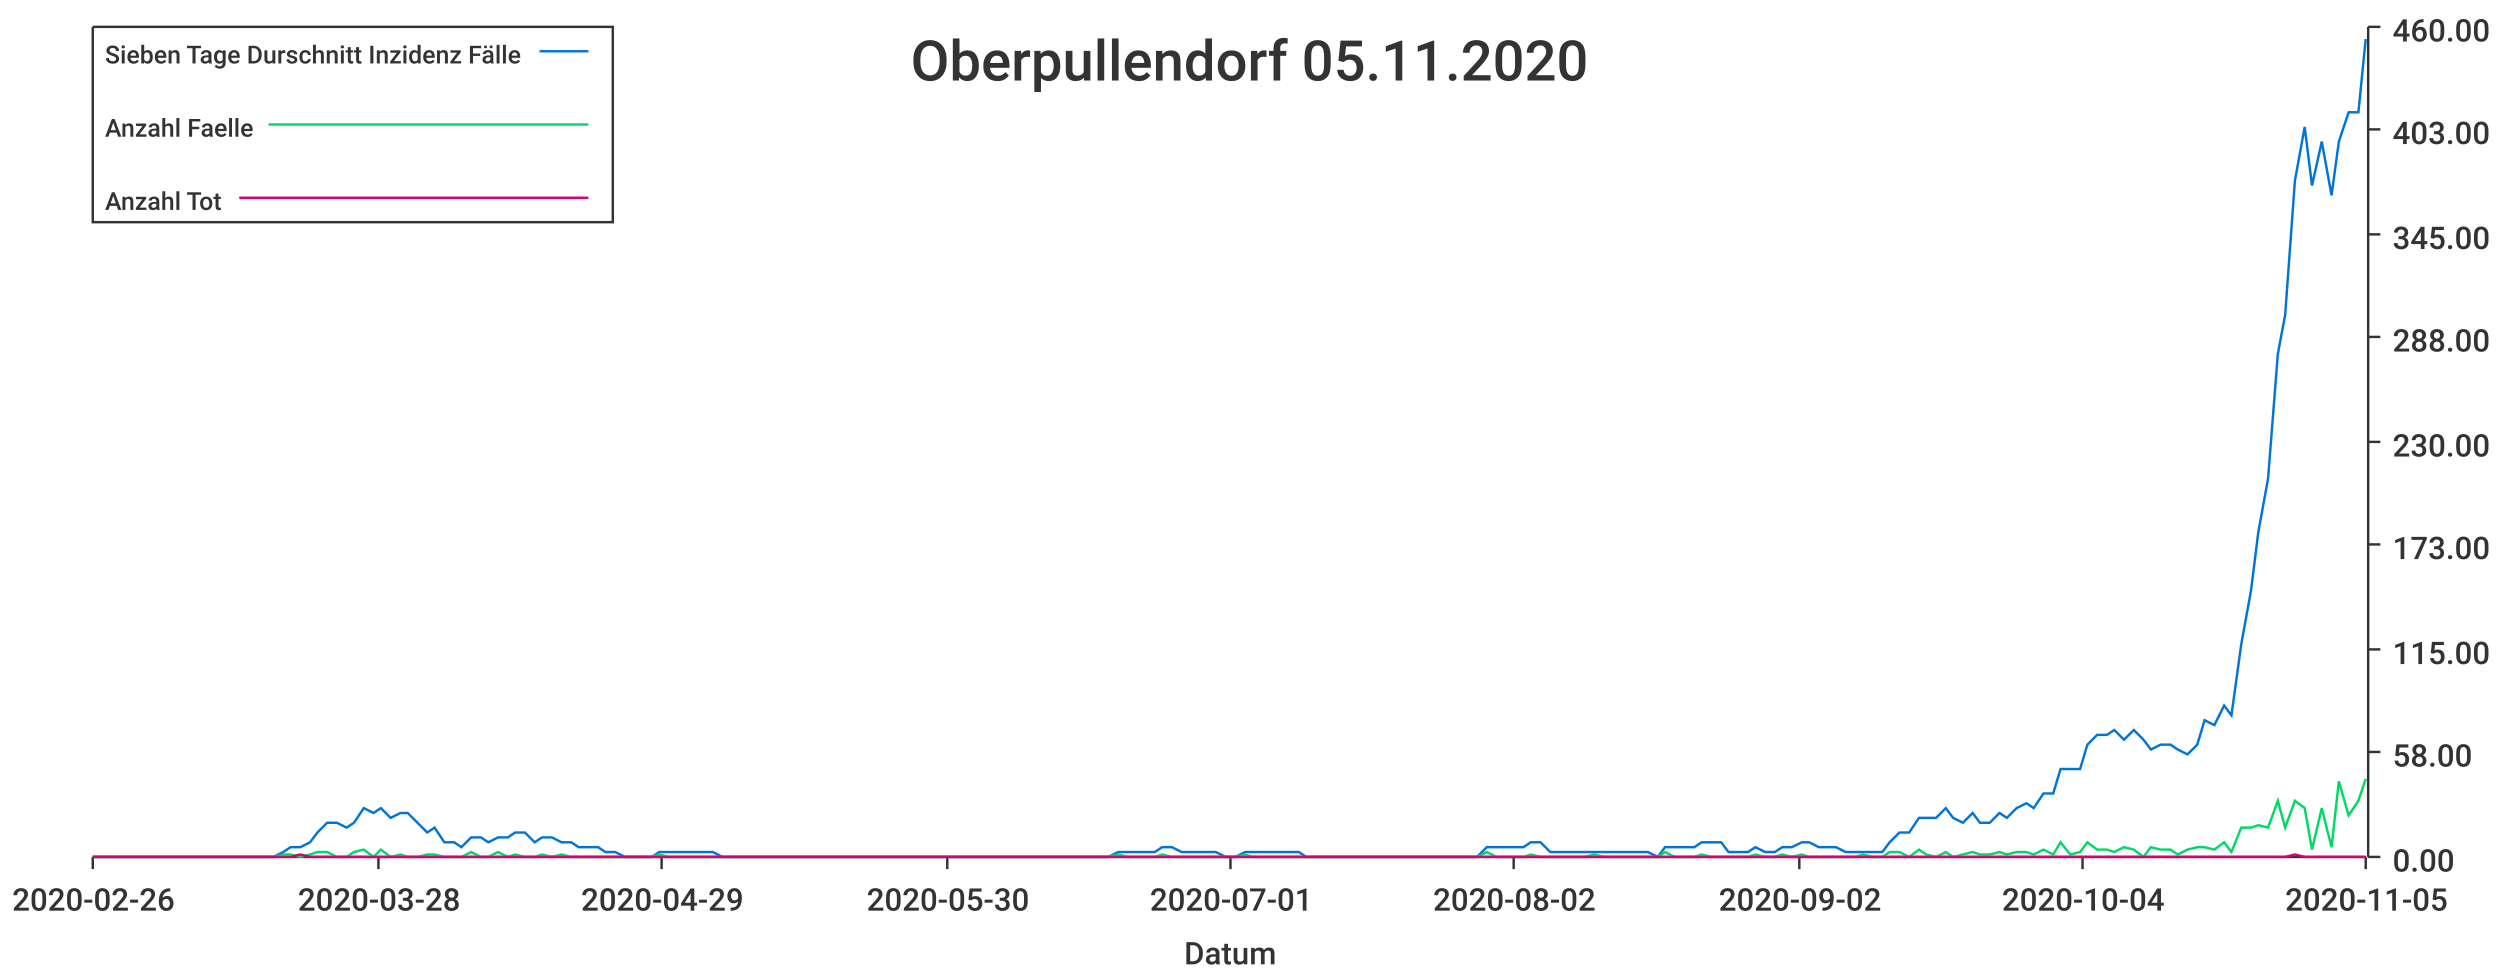
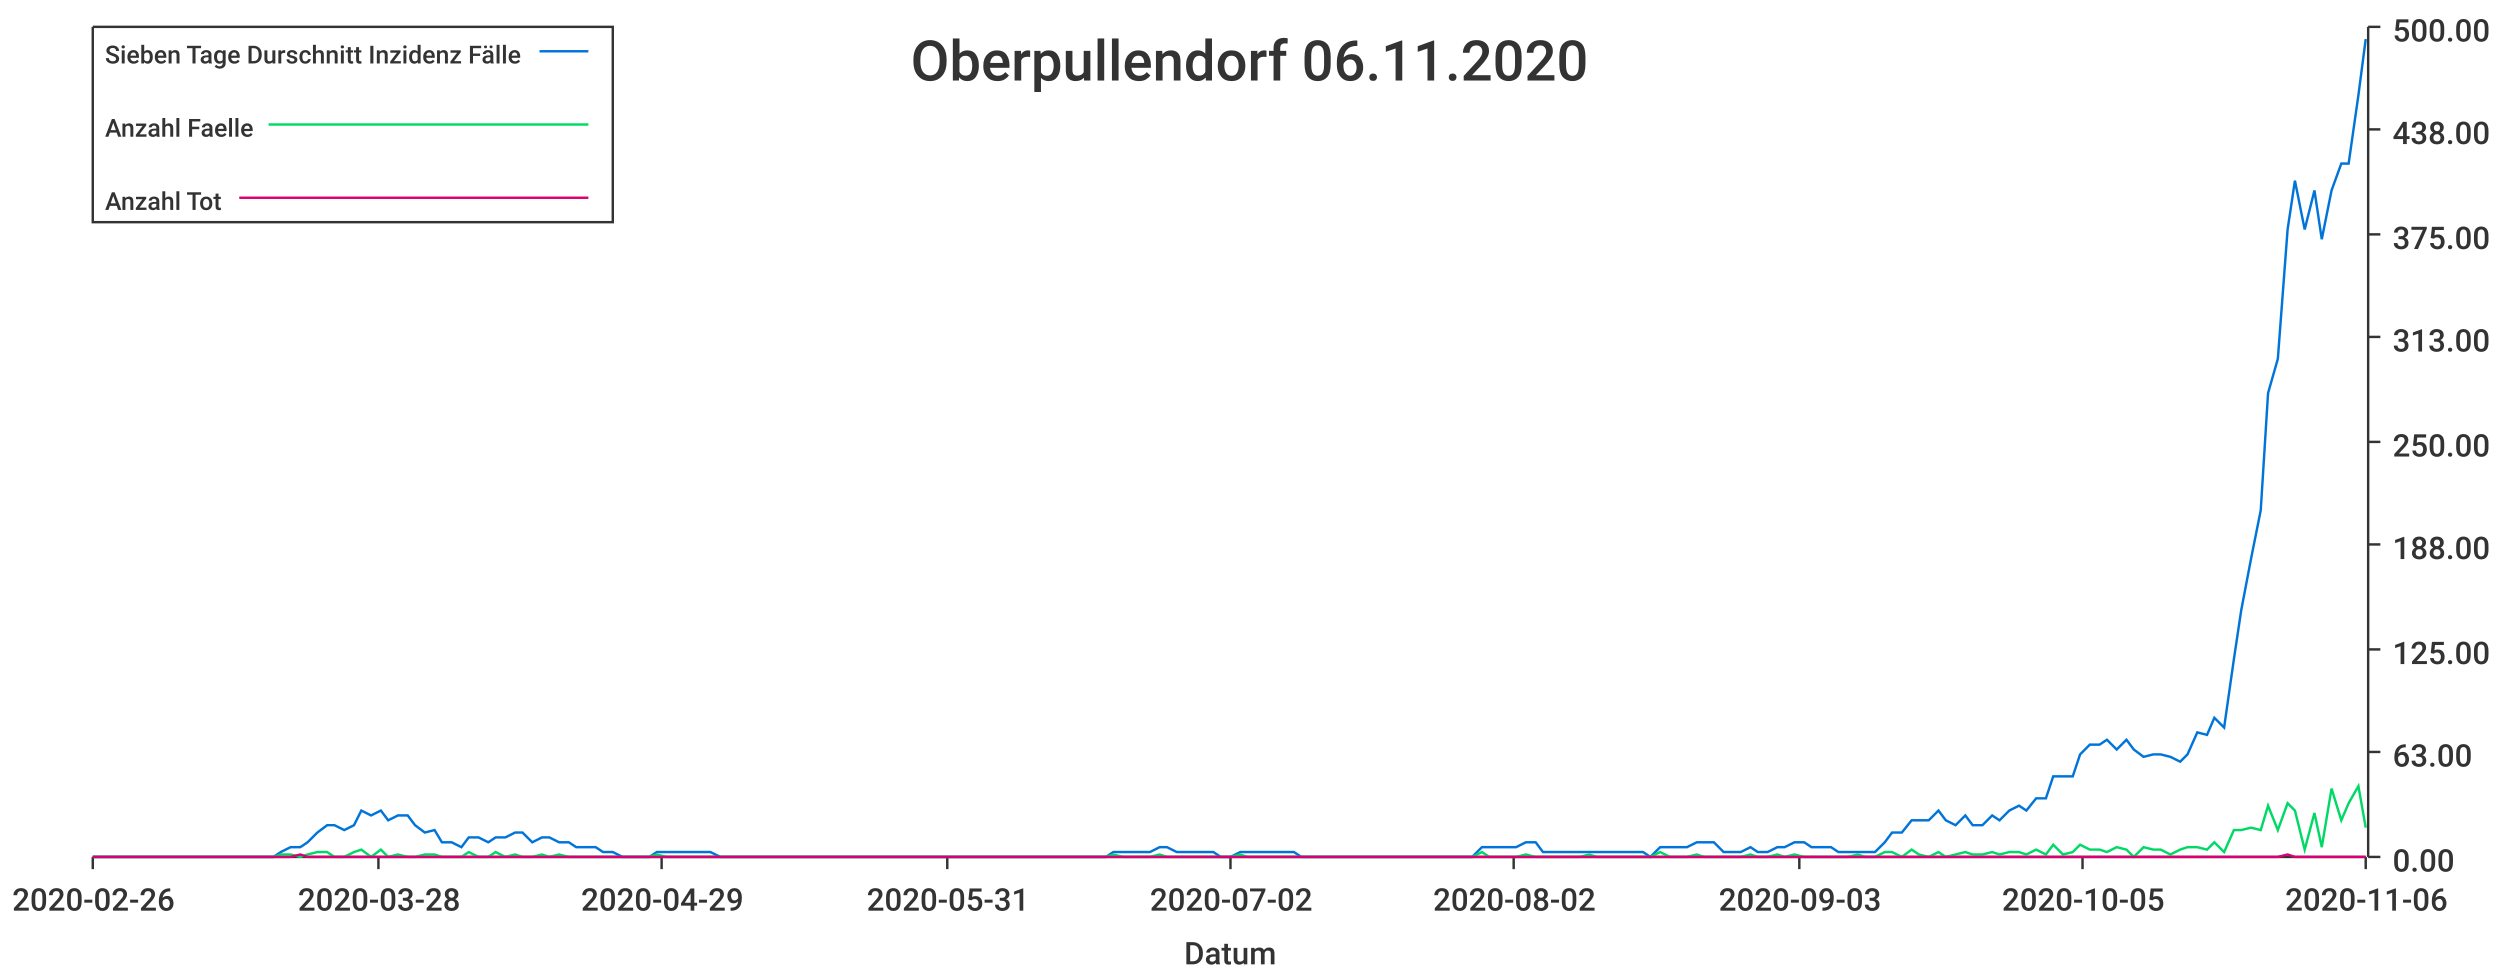
<svg xmlns="http://www.w3.org/2000/svg" width="1024" height="400">\n<path d="M 0 0 L 1024 0 L 1024 400 L 0 400 L 0 0" style="stroke-width:0;stroke:rgba(255,255,255,1.0);fill:rgba(255,255,255,1.0)" />
  <path d="M 38 11 L 969 11 L 969 351 L 38 351 L 38 11" style="stroke-width:0;stroke:rgba(255,255,255,1.0);fill:rgba(255,255,255,1.0)" />
  <path d="M 38 351 L 969 351" style="stroke-width:1;stroke:rgba(51,51,51,1.0);fill:none" />
  <path d="M 38 351 L 38 356" style="stroke-width:1;stroke:rgba(51,51,51,1.0);fill:none" />
  <text x="5" y="373" style="stroke-width:0;stroke:none;fill:rgba(51,51,51,1.0);font-size:12.8px;font-family:'Roboto Medium',sans-serif">2020-02-26</text>
  <path d="M 155 351 L 155 356" style="stroke-width:1;stroke:rgba(51,51,51,1.0);fill:none" />
  <text x="122" y="373" style="stroke-width:0;stroke:none;fill:rgba(51,51,51,1.0);font-size:12.8px;font-family:'Roboto Medium',sans-serif">2020-03-28</text>
  <path d="M 271 351 L 271 356" style="stroke-width:1;stroke:rgba(51,51,51,1.0);fill:none" />
  <text x="238" y="373" style="stroke-width:0;stroke:none;fill:rgba(51,51,51,1.0);font-size:12.8px;font-family:'Roboto Medium',sans-serif">2020-04-29</text>
  <path d="M 388 351 L 388 356" style="stroke-width:1;stroke:rgba(51,51,51,1.0);fill:none" />
-   <text x="355" y="373" style="stroke-width:0;stroke:none;fill:rgba(51,51,51,1.0);font-size:12.8px;font-family:'Roboto Medium',sans-serif">2020-05-30</text>
+   <text x="355" y="373" style="stroke-width:0;stroke:none;fill:rgba(51,51,51,1.0);font-size:12.8px;font-family:'Roboto Medium',sans-serif">2020-05-31</text>
  <path d="M 504 351 L 504 356" style="stroke-width:1;stroke:rgba(51,51,51,1.0);fill:none" />
-   <text x="471" y="373" style="stroke-width:0;stroke:none;fill:rgba(51,51,51,1.0);font-size:12.8px;font-family:'Roboto Medium',sans-serif">2020-07-01</text>
+   <text x="471" y="373" style="stroke-width:0;stroke:none;fill:rgba(51,51,51,1.0);font-size:12.8px;font-family:'Roboto Medium',sans-serif">2020-07-02</text>
  <path d="M 620 351 L 620 356" style="stroke-width:1;stroke:rgba(51,51,51,1.0);fill:none" />
  <text x="587" y="373" style="stroke-width:0;stroke:none;fill:rgba(51,51,51,1.0);font-size:12.8px;font-family:'Roboto Medium',sans-serif">2020-08-02</text>
  <path d="M 737 351 L 737 356" style="stroke-width:1;stroke:rgba(51,51,51,1.0);fill:none" />
-   <text x="704" y="373" style="stroke-width:0;stroke:none;fill:rgba(51,51,51,1.0);font-size:12.8px;font-family:'Roboto Medium',sans-serif">2020-09-02</text>
+   <text x="704" y="373" style="stroke-width:0;stroke:none;fill:rgba(51,51,51,1.0);font-size:12.8px;font-family:'Roboto Medium',sans-serif">2020-09-03</text>
  <path d="M 853 351 L 853 356" style="stroke-width:1;stroke:rgba(51,51,51,1.0);fill:none" />
-   <text x="820" y="373" style="stroke-width:0;stroke:none;fill:rgba(51,51,51,1.0);font-size:12.8px;font-family:'Roboto Medium',sans-serif">2020-10-04</text>
+   <text x="820" y="373" style="stroke-width:0;stroke:none;fill:rgba(51,51,51,1.0);font-size:12.8px;font-family:'Roboto Medium',sans-serif">2020-10-05</text>
  <path d="M 969 351 L 969 356" style="stroke-width:1;stroke:rgba(51,51,51,1.0);fill:none" />
-   <text x="936" y="373" style="stroke-width:0;stroke:none;fill:rgba(51,51,51,1.0);font-size:12.8px;font-family:'Roboto Medium',sans-serif">2020-11-05</text>
+   <text x="936" y="373" style="stroke-width:0;stroke:none;fill:rgba(51,51,51,1.0);font-size:12.8px;font-family:'Roboto Medium',sans-serif">2020-11-06</text>
  <text x="485" y="395" style="stroke-width:0;stroke:none;fill:rgba(51,51,51,1.0);font-size:12.8px;font-family:'Roboto Medium',sans-serif">Datum</text>
  <path d="M 970 351 L 970 11" style="stroke-width:1;stroke:rgba(51,51,51,1.0);fill:none" />
  <path d="M 970 351 L 975 351" style="stroke-width:1;stroke:rgba(51,51,51,1.0);fill:none" />
  <text x="980" y="357" style="stroke-width:0;stroke:none;fill:rgba(51,51,51,1.0);font-size:12.8px;font-family:'Roboto Medium',sans-serif">0.00</text>
  <path d="M 970 308 L 975 308" style="stroke-width:1;stroke:rgba(51,51,51,1.0);fill:none" />
-   <text x="980" y="314" style="stroke-width:0;stroke:none;fill:rgba(51,51,51,1.0);font-size:12.8px;font-family:'Roboto Medium',sans-serif">58.00</text>
+   <text x="980" y="314" style="stroke-width:0;stroke:none;fill:rgba(51,51,51,1.0);font-size:12.8px;font-family:'Roboto Medium',sans-serif">63.00</text>
  <path d="M 970 266 L 975 266" style="stroke-width:1;stroke:rgba(51,51,51,1.0);fill:none" />
-   <text x="980" y="272" style="stroke-width:0;stroke:none;fill:rgba(51,51,51,1.0);font-size:12.8px;font-family:'Roboto Medium',sans-serif">115.00</text>
+   <text x="980" y="272" style="stroke-width:0;stroke:none;fill:rgba(51,51,51,1.0);font-size:12.8px;font-family:'Roboto Medium',sans-serif">125.00</text>
  <path d="M 970 223 L 975 223" style="stroke-width:1;stroke:rgba(51,51,51,1.0);fill:none" />
-   <text x="980" y="229" style="stroke-width:0;stroke:none;fill:rgba(51,51,51,1.0);font-size:12.8px;font-family:'Roboto Medium',sans-serif">173.00</text>
+   <text x="980" y="229" style="stroke-width:0;stroke:none;fill:rgba(51,51,51,1.0);font-size:12.8px;font-family:'Roboto Medium',sans-serif">188.00</text>
  <path d="M 970 181 L 975 181" style="stroke-width:1;stroke:rgba(51,51,51,1.0);fill:none" />
-   <text x="980" y="187" style="stroke-width:0;stroke:none;fill:rgba(51,51,51,1.0);font-size:12.8px;font-family:'Roboto Medium',sans-serif">230.00</text>
+   <text x="980" y="187" style="stroke-width:0;stroke:none;fill:rgba(51,51,51,1.0);font-size:12.8px;font-family:'Roboto Medium',sans-serif">250.00</text>
  <path d="M 970 138 L 975 138" style="stroke-width:1;stroke:rgba(51,51,51,1.0);fill:none" />
-   <text x="980" y="144" style="stroke-width:0;stroke:none;fill:rgba(51,51,51,1.0);font-size:12.8px;font-family:'Roboto Medium',sans-serif">288.00</text>
+   <text x="980" y="144" style="stroke-width:0;stroke:none;fill:rgba(51,51,51,1.0);font-size:12.8px;font-family:'Roboto Medium',sans-serif">313.00</text>
  <path d="M 970 96 L 975 96" style="stroke-width:1;stroke:rgba(51,51,51,1.0);fill:none" />
-   <text x="980" y="102" style="stroke-width:0;stroke:none;fill:rgba(51,51,51,1.0);font-size:12.8px;font-family:'Roboto Medium',sans-serif">345.00</text>
+   <text x="980" y="102" style="stroke-width:0;stroke:none;fill:rgba(51,51,51,1.0);font-size:12.8px;font-family:'Roboto Medium',sans-serif">375.00</text>
  <path d="M 970 53 L 975 53" style="stroke-width:1;stroke:rgba(51,51,51,1.0);fill:none" />
-   <text x="980" y="59" style="stroke-width:0;stroke:none;fill:rgba(51,51,51,1.0);font-size:12.8px;font-family:'Roboto Medium',sans-serif">403.00</text>
+   <text x="980" y="59" style="stroke-width:0;stroke:none;fill:rgba(51,51,51,1.0);font-size:12.8px;font-family:'Roboto Medium',sans-serif">438.00</text>
  <path d="M 970 11 L 975 11" style="stroke-width:1;stroke:rgba(51,51,51,1.0);fill:none" />
-   <text x="980" y="17" style="stroke-width:0;stroke:none;fill:rgba(51,51,51,1.0);font-size:12.8px;font-family:'Roboto Medium',sans-serif">460.00</text>
-   <path d="M 38 351 L 42 351 L 46 351 L 50 351 L 53 351 L 57 351 L 61 351 L 64 351 L 68 351 L 72 351 L 75 351 L 79 351 L 83 351 L 86 351 L 90 351 L 94 351 L 97 351 L 101 351 L 105 351 L 108 351 L 112 351 L 116 349 L 119 347 L 123 347 L 127 345 L 130 341 L 134 337 L 138 337 L 142 339 L 145 337 L 149 331 L 153 333 L 156 331 L 160 335 L 164 333 L 167 333 L 171 337 L 175 341 L 178 339 L 182 345 L 186 345 L 189 347 L 193 343 L 197 343 L 200 345 L 204 343 L 208 343 L 211 341 L 215 341 L 219 345 L 222 343 L 226 343 L 230 345 L 234 345 L 237 347 L 241 347 L 245 347 L 248 349 L 252 349 L 256 351 L 259 351 L 263 351 L 267 351 L 270 349 L 274 349 L 278 349 L 281 349 L 285 349 L 289 349 L 292 349 L 296 351 L 300 351 L 303 351 L 307 351 L 311 351 L 314 351 L 318 351 L 322 351 L 326 351 L 329 351 L 333 351 L 337 351 L 340 351 L 344 351 L 348 351 L 351 351 L 355 351 L 359 351 L 362 351 L 366 351 L 370 351 L 373 351 L 377 351 L 381 351 L 384 351 L 388 351 L 392 351 L 395 351 L 399 351 L 403 351 L 406 351 L 410 351 L 414 351 L 418 351 L 421 351 L 425 351 L 429 351 L 432 351 L 436 351 L 440 351 L 443 351 L 447 351 L 451 351 L 454 351 L 458 349 L 462 349 L 465 349 L 469 349 L 473 349 L 476 347 L 480 347 L 484 349 L 487 349 L 491 349 L 495 349 L 498 349 L 502 351 L 506 351 L 510 349 L 513 349 L 517 349 L 521 349 L 524 349 L 528 349 L 532 349 L 535 351 L 539 351 L 543 351 L 546 351 L 550 351 L 554 351 L 557 351 L 561 351 L 565 351 L 568 351 L 572 351 L 576 351 L 579 351 L 583 351 L 587 351 L 590 351 L 594 351 L 598 351 L 602 351 L 605 351 L 609 347 L 613 347 L 616 347 L 620 347 L 624 347 L 627 345 L 631 345 L 635 349 L 638 349 L 642 349 L 646 349 L 649 349 L 653 349 L 657 349 L 660 349 L 664 349 L 668 349 L 671 349 L 675 349 L 679 351 L 682 347 L 686 347 L 690 347 L 694 347 L 697 345 L 701 345 L 705 345 L 708 349 L 712 349 L 716 349 L 719 347 L 723 349 L 727 349 L 730 347 L 734 347 L 738 345 L 741 345 L 745 347 L 749 347 L 752 347 L 756 349 L 760 349 L 763 349 L 767 349 L 771 349 L 774 345 L 778 341 L 782 341 L 786 335 L 789 335 L 793 335 L 797 331 L 800 335 L 804 337 L 808 333 L 811 337 L 815 337 L 819 333 L 822 335 L 826 331 L 830 329 L 833 331 L 837 325 L 841 325 L 844 315 L 848 315 L 852 315 L 855 305 L 859 301 L 863 301 L 866 299 L 870 303 L 874 299 L 878 303 L 881 307 L 885 305 L 889 305 L 892 307 L 896 309 L 900 305 L 903 295 L 907 297 L 911 289 L 914 293 L 918 264 L 922 242 L 925 218 L 929 196 L 933 145 L 936 129 L 940 74 L 944 52 L 947 76 L 951 58 L 955 80 L 958 58 L 962 46 L 966 46 L 969 16" style="stroke-width:1;stroke:rgba(0,116,217,1.0);fill:none" />
-   <path d="M 38 351 L 42 351 L 46 351 L 50 351 L 53 351 L 57 351 L 61 351 L 64 351 L 68 351 L 72 351 L 75 351 L 79 351 L 83 351 L 86 351 L 90 351 L 94 351 L 97 351 L 101 351 L 105 351 L 108 351 L 112 351 L 116 350 L 119 350 L 123 351 L 127 350 L 130 349 L 134 349 L 138 351 L 142 351 L 145 349 L 149 348 L 153 351 L 156 348 L 160 351 L 164 350 L 167 351 L 171 351 L 175 350 L 178 350 L 182 351 L 186 351 L 189 351 L 193 349 L 197 351 L 200 351 L 204 349 L 208 351 L 211 350 L 215 351 L 219 351 L 222 350 L 226 351 L 230 350 L 234 351 L 237 351 L 241 351 L 245 351 L 248 351 L 252 351 L 256 351 L 259 351 L 263 351 L 267 351 L 270 350 L 274 351 L 278 351 L 281 351 L 285 351 L 289 351 L 292 351 L 296 351 L 300 351 L 303 351 L 307 351 L 311 351 L 314 351 L 318 351 L 322 351 L 326 351 L 329 351 L 333 351 L 337 351 L 340 351 L 344 351 L 348 351 L 351 351 L 355 351 L 359 351 L 362 351 L 366 351 L 370 351 L 373 351 L 377 351 L 381 351 L 384 351 L 388 351 L 392 351 L 395 351 L 399 351 L 403 351 L 406 351 L 410 351 L 414 351 L 418 351 L 421 351 L 425 351 L 429 351 L 432 351 L 436 351 L 440 351 L 443 351 L 447 351 L 451 351 L 454 351 L 458 350 L 462 351 L 465 351 L 469 351 L 473 351 L 476 350 L 480 351 L 484 351 L 487 351 L 491 351 L 495 351 L 498 351 L 502 351 L 506 351 L 510 350 L 513 351 L 517 351 L 521 351 L 524 351 L 528 351 L 532 351 L 535 351 L 539 351 L 543 351 L 546 351 L 550 351 L 554 351 L 557 351 L 561 351 L 565 351 L 568 351 L 572 351 L 576 351 L 579 351 L 583 351 L 587 351 L 590 351 L 594 351 L 598 351 L 602 351 L 605 351 L 609 349 L 613 351 L 616 351 L 620 351 L 624 351 L 627 350 L 631 351 L 635 351 L 638 351 L 642 351 L 646 351 L 649 351 L 653 350 L 657 351 L 660 351 L 664 351 L 668 351 L 671 351 L 675 351 L 679 351 L 682 349 L 686 351 L 690 351 L 694 351 L 697 350 L 701 351 L 705 351 L 708 351 L 712 351 L 716 351 L 719 350 L 723 351 L 727 351 L 730 350 L 734 351 L 738 350 L 741 351 L 745 351 L 749 351 L 752 351 L 756 351 L 760 351 L 763 350 L 767 351 L 771 351 L 774 349 L 778 349 L 782 351 L 786 348 L 789 350 L 793 351 L 797 349 L 800 351 L 804 350 L 808 349 L 811 350 L 815 350 L 819 349 L 822 350 L 826 349 L 830 349 L 833 350 L 837 348 L 841 350 L 844 345 L 848 350 L 852 349 L 855 345 L 859 348 L 863 348 L 866 349 L 870 347 L 874 348 L 878 351 L 881 347 L 885 348 L 889 348 L 892 350 L 896 348 L 900 347 L 903 347 L 907 348 L 911 345 L 914 349 L 918 339 L 922 339 L 925 338 L 929 339 L 933 328 L 936 339 L 940 328 L 944 331 L 947 348 L 951 331 L 955 347 L 958 320 L 962 334 L 966 328 L 969 319" style="stroke-width:1;stroke:rgba(0,217,101,1.0);fill:none" />
-   <path d="M 38 351 L 42 351 L 46 351 L 50 351 L 53 351 L 57 351 L 61 351 L 64 351 L 68 351 L 72 351 L 75 351 L 79 351 L 83 351 L 86 351 L 90 351 L 94 351 L 97 351 L 101 351 L 105 351 L 108 351 L 112 351 L 116 351 L 119 351 L 123 350 L 127 351 L 130 351 L 134 351 L 138 351 L 142 351 L 145 351 L 149 351 L 153 351 L 156 351 L 160 351 L 164 351 L 167 351 L 171 351 L 175 351 L 178 351 L 182 351 L 186 351 L 189 351 L 193 351 L 197 351 L 200 351 L 204 351 L 208 351 L 211 351 L 215 351 L 219 351 L 222 351 L 226 351 L 230 351 L 234 351 L 237 351 L 241 351 L 245 351 L 248 351 L 252 351 L 256 351 L 259 351 L 263 351 L 267 351 L 270 351 L 274 351 L 278 351 L 281 351 L 285 351 L 289 351 L 292 351 L 296 351 L 300 351 L 303 351 L 307 351 L 311 351 L 314 351 L 318 351 L 322 351 L 326 351 L 329 351 L 333 351 L 337 351 L 340 351 L 344 351 L 348 351 L 351 351 L 355 351 L 359 351 L 362 351 L 366 351 L 370 351 L 373 351 L 377 351 L 381 351 L 384 351 L 388 351 L 392 351 L 395 351 L 399 351 L 403 351 L 406 351 L 410 351 L 414 351 L 418 351 L 421 351 L 425 351 L 429 351 L 432 351 L 436 351 L 440 351 L 443 351 L 447 351 L 451 351 L 454 351 L 458 351 L 462 351 L 465 351 L 469 351 L 473 351 L 476 351 L 480 351 L 484 351 L 487 351 L 491 351 L 495 351 L 498 351 L 502 351 L 506 351 L 510 351 L 513 351 L 517 351 L 521 351 L 524 351 L 528 351 L 532 351 L 535 351 L 539 351 L 543 351 L 546 351 L 550 351 L 554 351 L 557 351 L 561 351 L 565 351 L 568 351 L 572 351 L 576 351 L 579 351 L 583 351 L 587 351 L 590 351 L 594 351 L 598 351 L 602 351 L 605 351 L 609 351 L 613 351 L 616 351 L 620 351 L 624 351 L 627 351 L 631 351 L 635 351 L 638 351 L 642 351 L 646 351 L 649 351 L 653 351 L 657 351 L 660 351 L 664 351 L 668 351 L 671 351 L 675 351 L 679 351 L 682 351 L 686 351 L 690 351 L 694 351 L 697 351 L 701 351 L 705 351 L 708 351 L 712 351 L 716 351 L 719 351 L 723 351 L 727 351 L 730 351 L 734 351 L 738 351 L 741 351 L 745 351 L 749 351 L 752 351 L 756 351 L 760 351 L 763 351 L 767 351 L 771 351 L 774 351 L 778 351 L 782 351 L 786 351 L 789 351 L 793 351 L 797 351 L 800 351 L 804 351 L 808 351 L 811 351 L 815 351 L 819 351 L 822 351 L 826 351 L 830 351 L 833 351 L 837 351 L 841 351 L 844 351 L 848 351 L 852 351 L 855 351 L 859 351 L 863 351 L 866 351 L 870 351 L 874 351 L 878 351 L 881 351 L 885 351 L 889 351 L 892 351 L 896 351 L 900 351 L 903 351 L 907 351 L 911 351 L 914 351 L 918 351 L 922 351 L 925 351 L 929 351 L 933 351 L 936 351 L 940 350 L 944 351 L 947 351 L 951 351 L 955 351 L 958 351 L 962 351 L 966 351 L 969 351" style="stroke-width:1;stroke:rgba(217,0,116,1.0);fill:none" />
-   <text x="373" y="33" style="stroke-width:0;stroke:none;fill:rgba(51,51,51,1.0);font-size:23.0px;font-family:'Roboto Medium',sans-serif">Oberpullendorf 05.11.2020</text>
+   <text x="980" y="17" style="stroke-width:0;stroke:none;fill:rgba(51,51,51,1.0);font-size:12.8px;font-family:'Roboto Medium',sans-serif">500.00</text>
+   <path d="M 38 351 L 42 351 L 46 351 L 49 351 L 53 351 L 57 351 L 60 351 L 64 351 L 68 351 L 71 351 L 75 351 L 79 351 L 82 351 L 86 351 L 90 351 L 93 351 L 97 351 L 101 351 L 104 351 L 108 351 L 112 351 L 115 349 L 119 347 L 123 347 L 126 345 L 130 341 L 134 338 L 137 338 L 141 340 L 145 338 L 148 332 L 152 334 L 156 332 L 159 336 L 163 334 L 167 334 L 170 338 L 174 341 L 178 340 L 181 345 L 185 345 L 189 347 L 192 343 L 196 343 L 200 345 L 203 343 L 207 343 L 211 341 L 214 341 L 218 345 L 222 343 L 225 343 L 229 345 L 233 345 L 236 347 L 240 347 L 244 347 L 247 349 L 251 349 L 255 351 L 258 351 L 262 351 L 266 351 L 269 349 L 273 349 L 277 349 L 280 349 L 284 349 L 288 349 L 291 349 L 295 351 L 299 351 L 302 351 L 306 351 L 310 351 L 313 351 L 317 351 L 321 351 L 324 351 L 328 351 L 332 351 L 335 351 L 339 351 L 343 351 L 346 351 L 350 351 L 354 351 L 357 351 L 361 351 L 365 351 L 368 351 L 372 351 L 376 351 L 379 351 L 383 351 L 387 351 L 390 351 L 394 351 L 398 351 L 401 351 L 405 351 L 409 351 L 412 351 L 416 351 L 420 351 L 423 351 L 427 351 L 431 351 L 434 351 L 438 351 L 442 351 L 445 351 L 449 351 L 453 351 L 456 349 L 460 349 L 464 349 L 467 349 L 471 349 L 475 347 L 478 347 L 482 349 L 486 349 L 489 349 L 493 349 L 497 349 L 500 351 L 504 351 L 508 349 L 511 349 L 515 349 L 519 349 L 522 349 L 526 349 L 530 349 L 533 351 L 537 351 L 541 351 L 544 351 L 548 351 L 552 351 L 555 351 L 559 351 L 563 351 L 566 351 L 570 351 L 574 351 L 577 351 L 581 351 L 585 351 L 588 351 L 592 351 L 596 351 L 599 351 L 603 351 L 607 347 L 610 347 L 614 347 L 618 347 L 621 347 L 625 345 L 629 345 L 632 349 L 636 349 L 640 349 L 643 349 L 647 349 L 651 349 L 654 349 L 658 349 L 662 349 L 665 349 L 669 349 L 673 349 L 676 351 L 680 347 L 684 347 L 687 347 L 691 347 L 695 345 L 698 345 L 702 345 L 706 349 L 709 349 L 713 349 L 717 347 L 720 349 L 724 349 L 728 347 L 731 347 L 735 345 L 739 345 L 742 347 L 746 347 L 750 347 L 753 349 L 757 349 L 761 349 L 764 349 L 768 349 L 772 345 L 775 341 L 779 341 L 783 336 L 786 336 L 790 336 L 794 332 L 797 336 L 801 338 L 805 334 L 808 338 L 812 338 L 816 334 L 819 336 L 823 332 L 827 330 L 830 332 L 834 327 L 838 327 L 841 318 L 845 318 L 849 318 L 852 309 L 856 305 L 860 305 L 863 303 L 867 307 L 871 303 L 874 307 L 878 310 L 882 309 L 885 309 L 889 310 L 893 312 L 896 309 L 900 300 L 904 301 L 907 294 L 911 298 L 915 270 L 918 250 L 922 229 L 926 209 L 929 161 L 933 147 L 937 94 L 940 74 L 944 94 L 948 78 L 951 98 L 955 78 L 959 67 L 962 67 L 966 39 L 969 16" style="stroke-width:1;stroke:rgba(0,116,217,1.0);fill:none" />
+   <path d="M 38 351 L 42 351 L 46 351 L 49 351 L 53 351 L 57 351 L 60 351 L 64 351 L 68 351 L 71 351 L 75 351 L 79 351 L 82 351 L 86 351 L 90 351 L 93 351 L 97 351 L 101 351 L 104 351 L 108 351 L 112 351 L 115 350 L 119 350 L 123 351 L 126 350 L 130 349 L 134 349 L 137 351 L 141 351 L 145 349 L 148 348 L 152 351 L 156 348 L 159 351 L 163 350 L 167 351 L 170 351 L 174 350 L 178 350 L 181 351 L 185 351 L 189 351 L 192 349 L 196 351 L 200 351 L 203 349 L 207 351 L 211 350 L 214 351 L 218 351 L 222 350 L 225 351 L 229 350 L 233 351 L 236 351 L 240 351 L 244 351 L 247 351 L 251 351 L 255 351 L 258 351 L 262 351 L 266 351 L 269 350 L 273 351 L 277 351 L 280 351 L 284 351 L 288 351 L 291 351 L 295 351 L 299 351 L 302 351 L 306 351 L 310 351 L 313 351 L 317 351 L 321 351 L 324 351 L 328 351 L 332 351 L 335 351 L 339 351 L 343 351 L 346 351 L 350 351 L 354 351 L 357 351 L 361 351 L 365 351 L 368 351 L 372 351 L 376 351 L 379 351 L 383 351 L 387 351 L 390 351 L 394 351 L 398 351 L 401 351 L 405 351 L 409 351 L 412 351 L 416 351 L 420 351 L 423 351 L 427 351 L 431 351 L 434 351 L 438 351 L 442 351 L 445 351 L 449 351 L 453 351 L 456 350 L 460 351 L 464 351 L 467 351 L 471 351 L 475 350 L 478 351 L 482 351 L 486 351 L 489 351 L 493 351 L 497 351 L 500 351 L 504 351 L 508 350 L 511 351 L 515 351 L 519 351 L 522 351 L 526 351 L 530 351 L 533 351 L 537 351 L 541 351 L 544 351 L 548 351 L 552 351 L 555 351 L 559 351 L 563 351 L 566 351 L 570 351 L 574 351 L 577 351 L 581 351 L 585 351 L 588 351 L 592 351 L 596 351 L 599 351 L 603 351 L 607 349 L 610 351 L 614 351 L 618 351 L 621 351 L 625 350 L 629 351 L 632 351 L 636 351 L 640 351 L 643 351 L 647 351 L 651 350 L 654 351 L 658 351 L 662 351 L 665 351 L 669 351 L 673 351 L 676 351 L 680 349 L 684 351 L 687 351 L 691 351 L 695 350 L 698 351 L 702 351 L 706 351 L 709 351 L 713 351 L 717 350 L 720 351 L 724 351 L 728 350 L 731 351 L 735 350 L 739 351 L 742 351 L 746 351 L 750 351 L 753 351 L 757 351 L 761 350 L 764 351 L 768 351 L 772 349 L 775 349 L 779 351 L 783 348 L 786 350 L 790 351 L 794 349 L 797 351 L 801 350 L 805 349 L 808 350 L 812 350 L 816 349 L 819 350 L 823 349 L 827 349 L 830 350 L 834 348 L 838 350 L 841 346 L 845 350 L 849 349 L 852 346 L 856 348 L 860 348 L 863 349 L 867 347 L 871 348 L 874 351 L 878 347 L 882 348 L 885 348 L 889 350 L 893 348 L 896 347 L 900 347 L 904 348 L 907 345 L 911 349 L 915 340 L 918 340 L 922 339 L 926 340 L 929 330 L 933 340 L 937 329 L 940 332 L 944 348 L 948 333 L 951 347 L 955 323 L 959 336 L 962 329 L 966 322 L 969 339" style="stroke-width:1;stroke:rgba(0,217,101,1.0);fill:none" />
+   <path d="M 38 351 L 42 351 L 46 351 L 49 351 L 53 351 L 57 351 L 60 351 L 64 351 L 68 351 L 71 351 L 75 351 L 79 351 L 82 351 L 86 351 L 90 351 L 93 351 L 97 351 L 101 351 L 104 351 L 108 351 L 112 351 L 115 351 L 119 351 L 123 350 L 126 351 L 130 351 L 134 351 L 137 351 L 141 351 L 145 351 L 148 351 L 152 351 L 156 351 L 159 351 L 163 351 L 167 351 L 170 351 L 174 351 L 178 351 L 181 351 L 185 351 L 189 351 L 192 351 L 196 351 L 200 351 L 203 351 L 207 351 L 211 351 L 214 351 L 218 351 L 222 351 L 225 351 L 229 351 L 233 351 L 236 351 L 240 351 L 244 351 L 247 351 L 251 351 L 255 351 L 258 351 L 262 351 L 266 351 L 269 351 L 273 351 L 277 351 L 280 351 L 284 351 L 288 351 L 291 351 L 295 351 L 299 351 L 302 351 L 306 351 L 310 351 L 313 351 L 317 351 L 321 351 L 324 351 L 328 351 L 332 351 L 335 351 L 339 351 L 343 351 L 346 351 L 350 351 L 354 351 L 357 351 L 361 351 L 365 351 L 368 351 L 372 351 L 376 351 L 379 351 L 383 351 L 387 351 L 390 351 L 394 351 L 398 351 L 401 351 L 405 351 L 409 351 L 412 351 L 416 351 L 420 351 L 423 351 L 427 351 L 431 351 L 434 351 L 438 351 L 442 351 L 445 351 L 449 351 L 453 351 L 456 351 L 460 351 L 464 351 L 467 351 L 471 351 L 475 351 L 478 351 L 482 351 L 486 351 L 489 351 L 493 351 L 497 351 L 500 351 L 504 351 L 508 351 L 511 351 L 515 351 L 519 351 L 522 351 L 526 351 L 530 351 L 533 351 L 537 351 L 541 351 L 544 351 L 548 351 L 552 351 L 555 351 L 559 351 L 563 351 L 566 351 L 570 351 L 574 351 L 577 351 L 581 351 L 585 351 L 588 351 L 592 351 L 596 351 L 599 351 L 603 351 L 607 351 L 610 351 L 614 351 L 618 351 L 621 351 L 625 351 L 629 351 L 632 351 L 636 351 L 640 351 L 643 351 L 647 351 L 651 351 L 654 351 L 658 351 L 662 351 L 665 351 L 669 351 L 673 351 L 676 351 L 680 351 L 684 351 L 687 351 L 691 351 L 695 351 L 698 351 L 702 351 L 706 351 L 709 351 L 713 351 L 717 351 L 720 351 L 724 351 L 728 351 L 731 351 L 735 351 L 739 351 L 742 351 L 746 351 L 750 351 L 753 351 L 757 351 L 761 351 L 764 351 L 768 351 L 772 351 L 775 351 L 779 351 L 783 351 L 786 351 L 790 351 L 794 351 L 797 351 L 801 351 L 805 351 L 808 351 L 812 351 L 816 351 L 819 351 L 823 351 L 827 351 L 830 351 L 834 351 L 838 351 L 841 351 L 845 351 L 849 351 L 852 351 L 856 351 L 860 351 L 863 351 L 867 351 L 871 351 L 874 351 L 878 351 L 882 351 L 885 351 L 889 351 L 893 351 L 896 351 L 900 351 L 904 351 L 907 351 L 911 351 L 915 351 L 918 351 L 922 351 L 926 351 L 929 351 L 933 351 L 937 350 L 940 351 L 944 351 L 948 351 L 951 351 L 955 351 L 959 351 L 962 351 L 966 351 L 969 351" style="stroke-width:1;stroke:rgba(217,0,116,1.0);fill:none" />
+   <text x="373" y="33" style="stroke-width:0;stroke:none;fill:rgba(51,51,51,1.0);font-size:23.0px;font-family:'Roboto Medium',sans-serif">Oberpullendorf 06.11.2020</text>
  <path d="M 38 11 L 251 11 L 251 91 L 38 91 L 38 11" style="stroke-width:1;stroke:rgba(51,51,51,1.0);fill:rgba(255,255,255,1.0)" />
  <text x="43" y="26" style="stroke-width:0;stroke:none;fill:rgba(51,51,51,1.0);font-size:10.2px;font-family:'Roboto Medium',sans-serif">Sieben Tage Durschnitt Inzidenz Fälle</text>
  <path d="M 221 21 L 241 21" style="stroke-width:1;stroke:rgba(0,116,217,1.0);fill:none" />
  <text x="43" y="56" style="stroke-width:0;stroke:none;fill:rgba(51,51,51,1.0);font-size:10.2px;font-family:'Roboto Medium',sans-serif">Anzahl Faelle</text>
  <path d="M 110 51 L 241 51" style="stroke-width:1;stroke:rgba(0,217,101,1.0);fill:none" />
  <text x="43" y="86" style="stroke-width:0;stroke:none;fill:rgba(51,51,51,1.0);font-size:10.2px;font-family:'Roboto Medium',sans-serif">Anzahl Tot</text>
  <path d="M 98 81 L 241 81" style="stroke-width:1;stroke:rgba(217,0,116,1.0);fill:none" />
</svg>
